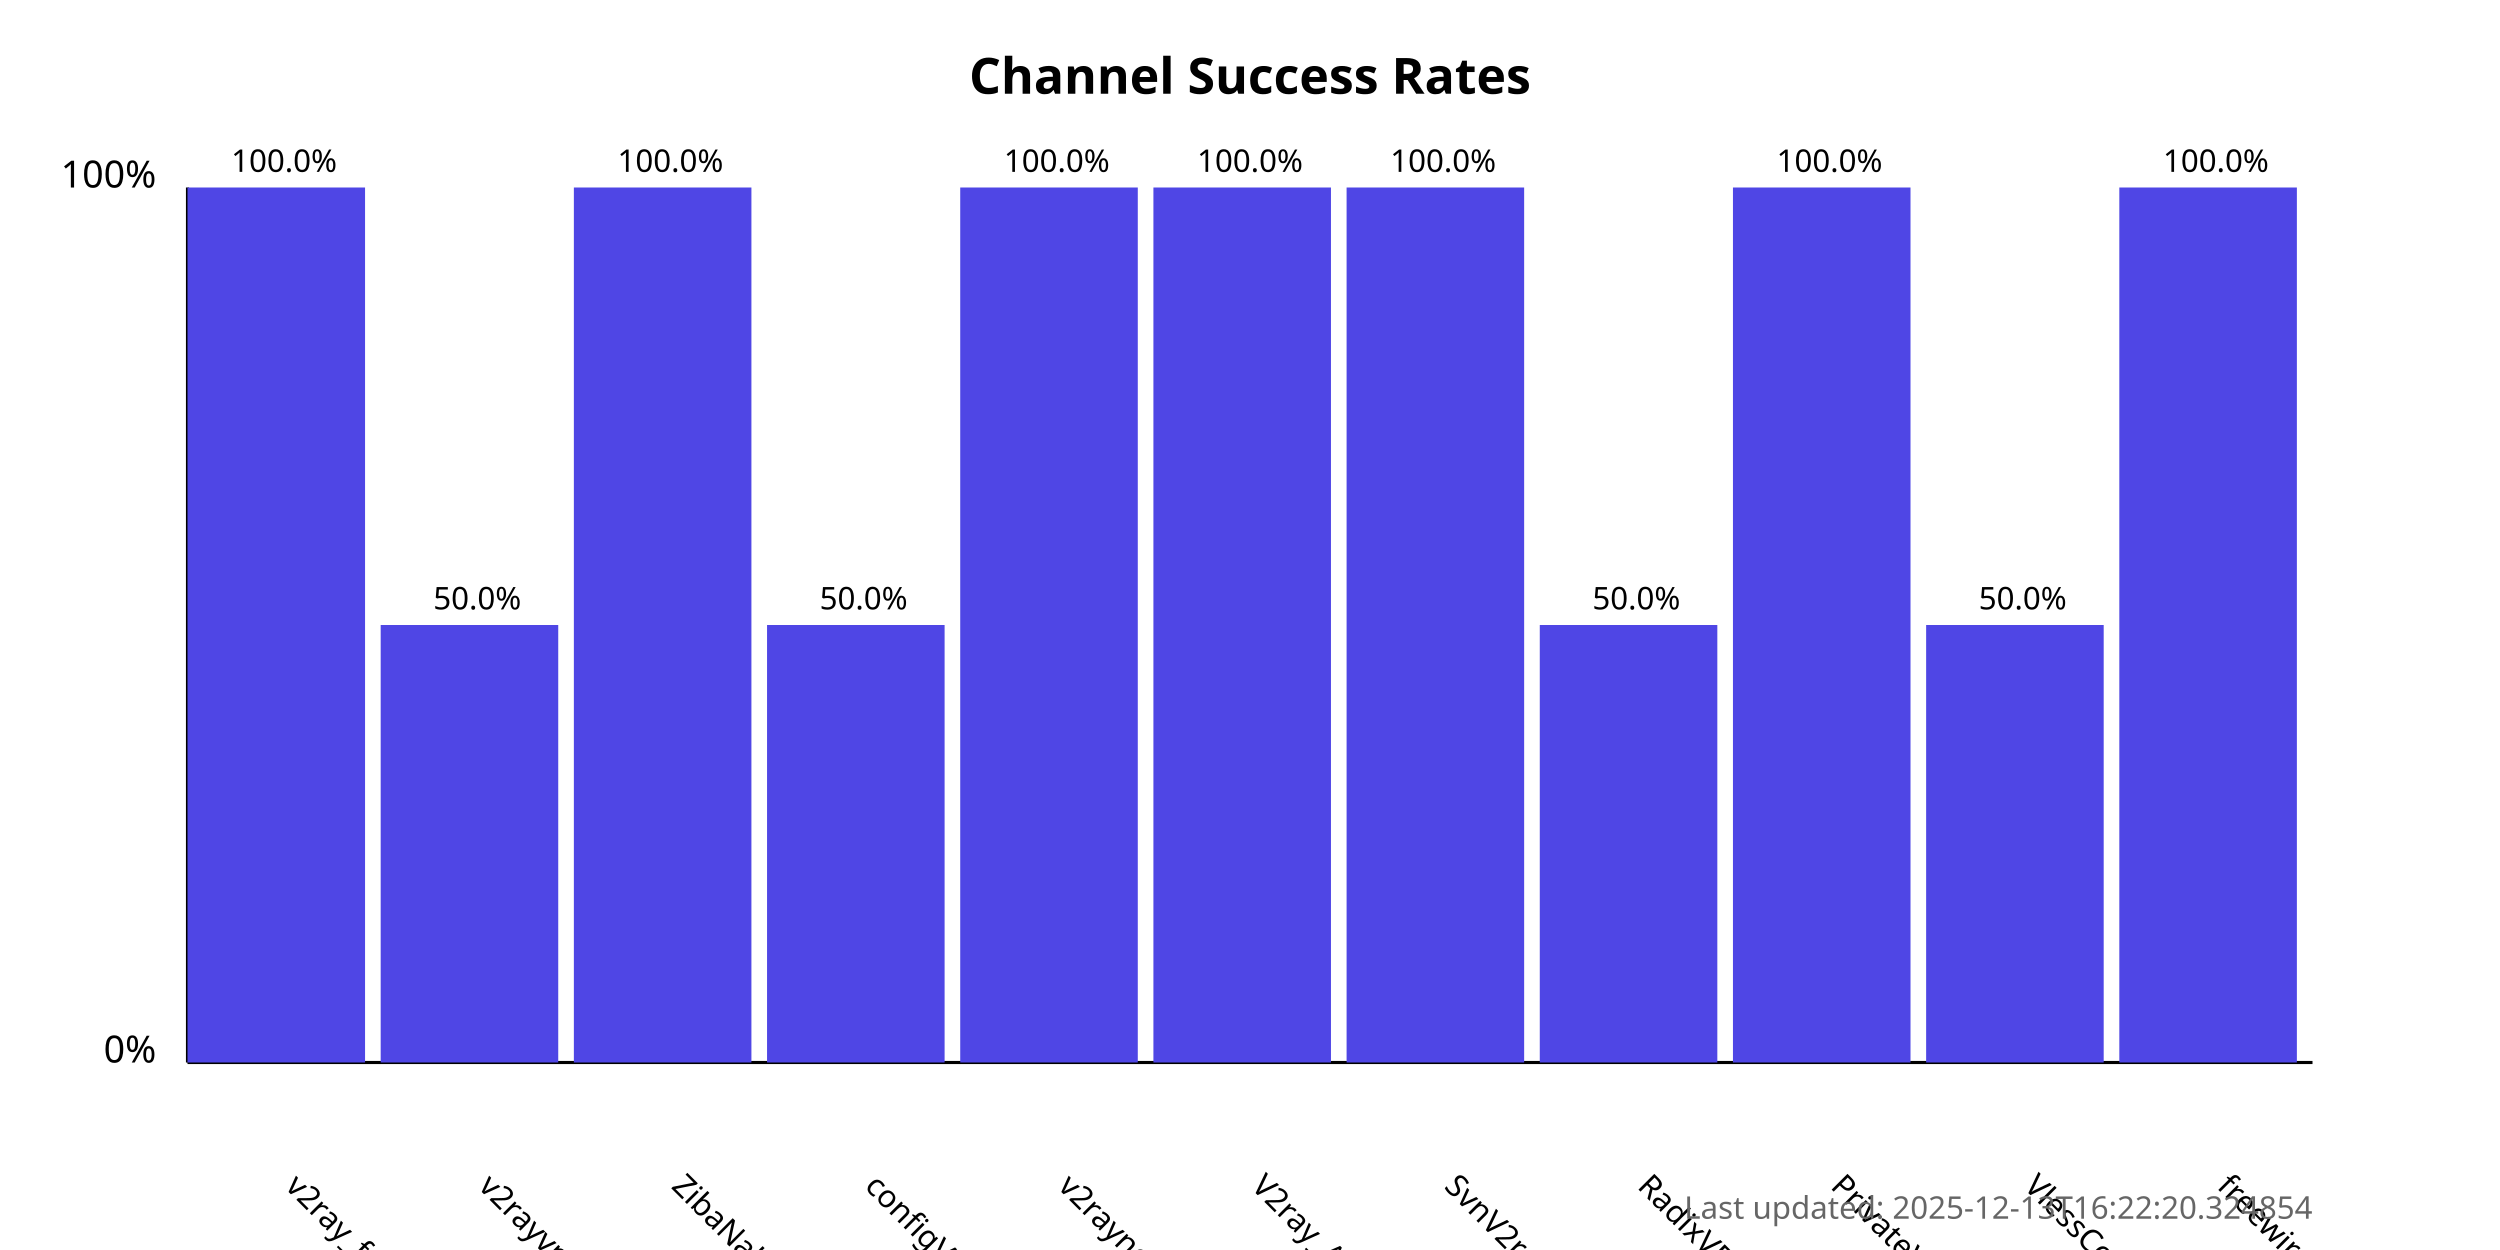
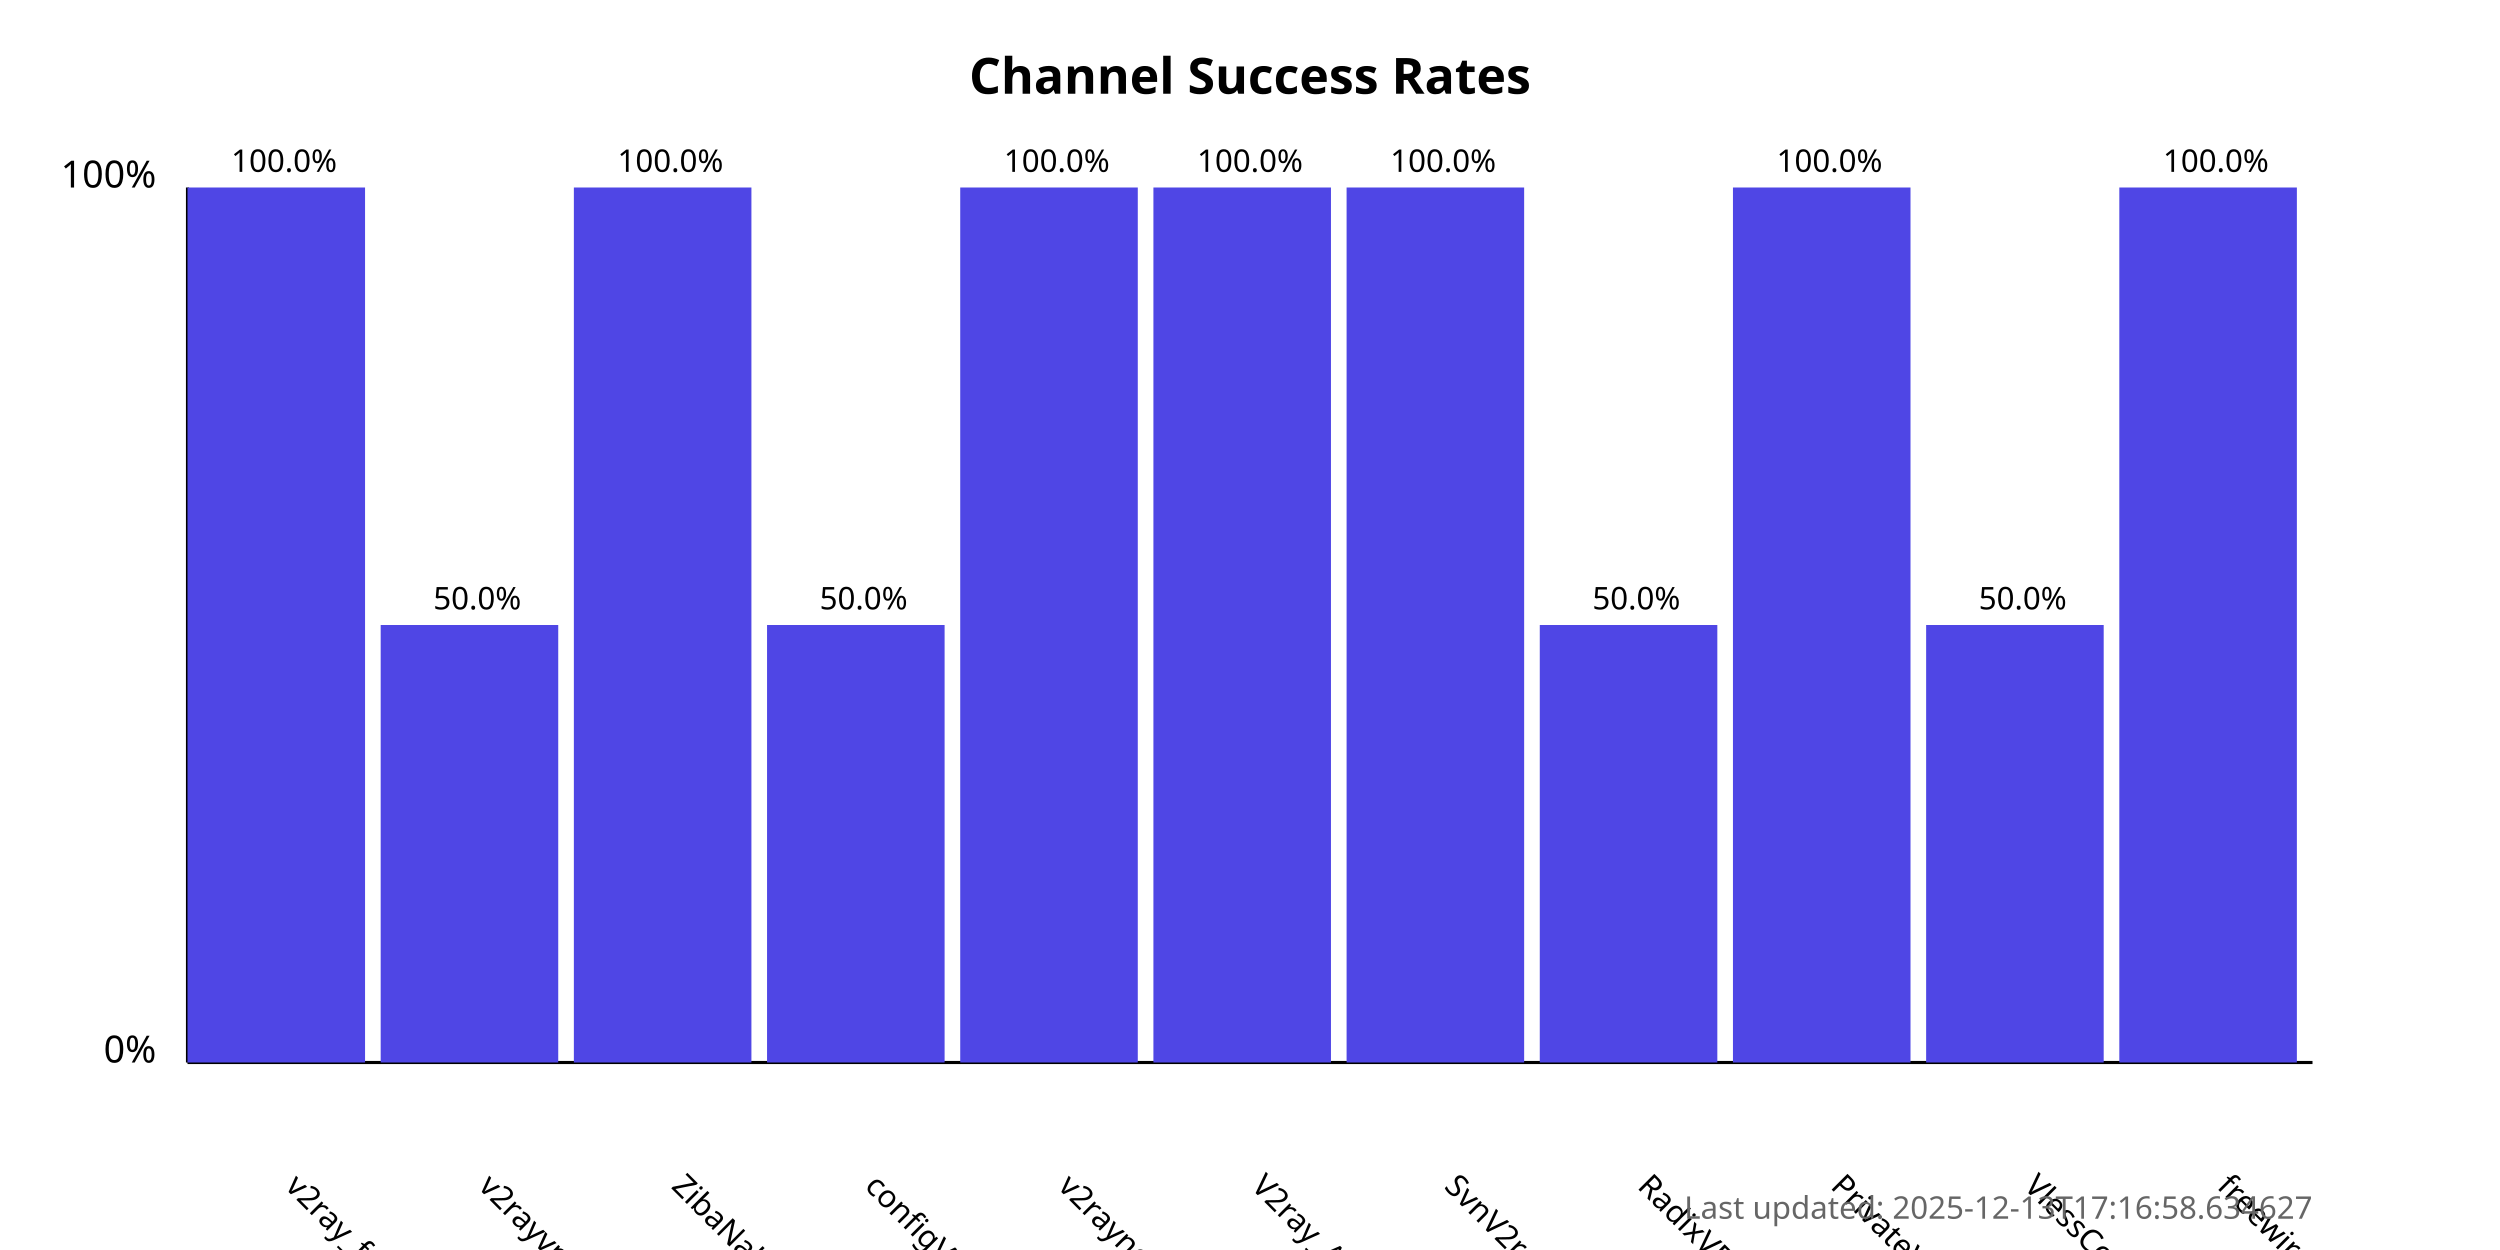
<svg xmlns="http://www.w3.org/2000/svg" width="800" height="400">
  <style>
            .chart-title { font: bold 16px sans-serif; }
            .axis-label { font: 12px sans-serif; }
            .tick-label { font: 10px sans-serif; }
            .bar { fill: #4f46e5; }
            .bar:hover { fill: #6366f1; }
            .timestamp { font: 10px sans-serif; fill: #666; }
        </style>
  <text x="400.0" y="30" text-anchor="middle" class="chart-title">
            Channel Success Rates
        </text>
  <line x1="60" y1="340" x2="60" y2="60" stroke="black" stroke-width="1" />
  <line x1="60" y1="340" x2="740" y2="340" stroke="black" stroke-width="1" />
  <text x="50" y="340" text-anchor="end" class="axis-label">0%</text>
  <text x="50" y="60" text-anchor="end" class="axis-label">100%</text>
  <g>
    <rect x="60" y="60.0" width="56.818" height="280.0" class="bar" />
    <text x="90.909" y="380" transform="rotate(45, 90.90909, 380)" text-anchor="start" class="tick-label">
                v2ray_free_conf
            </text>
    <text x="90.909" y="55.0" text-anchor="middle" class="tick-label">
                100.0%
            </text>
  </g>
  <g>
    <rect x="121.818" y="200.0" width="56.818" height="140.0" class="bar" />
    <text x="152.727" y="380" transform="rotate(45, 152.7273, 380)" text-anchor="start" class="tick-label">
                v2rayvpno
            </text>
    <text x="152.727" y="195.0" text-anchor="middle" class="tick-label">
                50.0%
            </text>
  </g>
  <g>
    <rect x="183.636" y="60.0" width="56.818" height="280.0" class="bar" />
    <text x="214.545" y="380" transform="rotate(45, 214.5455, 380)" text-anchor="start" class="tick-label">
                ZibaNabz
            </text>
    <text x="214.545" y="55.0" text-anchor="middle" class="tick-label">
                100.0%
            </text>
  </g>
  <g>
    <rect x="245.455" y="200.0" width="56.818" height="140.0" class="bar" />
    <text x="276.364" y="380" transform="rotate(45, 276.3636, 380)" text-anchor="start" class="tick-label">
                configV2rayForFree
            </text>
    <text x="276.364" y="195.0" text-anchor="middle" class="tick-label">
                50.0%
            </text>
  </g>
  <g>
    <rect x="307.273" y="60.0" width="56.818" height="280.0" class="bar" />
    <text x="338.182" y="380" transform="rotate(45, 338.1818, 380)" text-anchor="start" class="tick-label">
                v2rayngvpn
            </text>
    <text x="338.182" y="55.0" text-anchor="middle" class="tick-label">
                100.0%
            </text>
  </g>
  <g>
    <rect x="369.091" y="60.0" width="56.818" height="280.0" class="bar" />
    <text x="400.0" y="380" transform="rotate(45, 400.0, 380)" text-anchor="start" class="tick-label">
                V2ray_Alpha
            </text>
    <text x="400.0" y="55.0" text-anchor="middle" class="tick-label">
                100.0%
            </text>
  </g>
  <g>
    <rect x="430.909" y="60.0" width="56.818" height="280.0" class="bar" />
    <text x="461.818" y="380" transform="rotate(45, 461.8182, 380)" text-anchor="start" class="tick-label">
                SvnV2ray
            </text>
    <text x="461.818" y="55.0" text-anchor="middle" class="tick-label">
                100.0%
            </text>
  </g>
  <g>
    <rect x="492.727" y="200.0" width="56.818" height="140.0" class="bar" />
    <text x="523.636" y="380" transform="rotate(45, 523.6364, 380)" text-anchor="start" class="tick-label">
                RadixVPN
            </text>
    <text x="523.636" y="195.0" text-anchor="middle" class="tick-label">
                50.0%
            </text>
  </g>
  <g>
    <rect x="554.545" y="60.0" width="56.818" height="280.0" class="bar" />
    <text x="585.455" y="380" transform="rotate(45, 585.4545, 380)" text-anchor="start" class="tick-label">
                PrivateVPNs
            </text>
    <text x="585.455" y="55.0" text-anchor="middle" class="tick-label">
                100.0%
            </text>
  </g>
  <g>
    <rect x="616.364" y="200.0" width="56.818" height="140.0" class="bar" />
    <text x="647.273" y="380" transform="rotate(45, 647.2727, 380)" text-anchor="start" class="tick-label">
                VlessConfig
            </text>
    <text x="647.273" y="195.0" text-anchor="middle" class="tick-label">
                50.0%
            </text>
  </g>
  <g>
    <rect x="678.182" y="60.0" width="56.818" height="280.0" class="bar" />
    <text x="709.091" y="380" transform="rotate(45, 709.0909, 380)" text-anchor="start" class="tick-label">
                freewireguard
            </text>
    <text x="709.091" y="55.0" text-anchor="middle" class="tick-label">
                100.0%
            </text>
  </g>
  <text x="740" y="390" text-anchor="end" class="timestamp">
-             Last updated: 2025-12-13T16:22:20.324854
+             Last updated: 2025-12-13T17:16:58.634627
        </text>
</svg>
